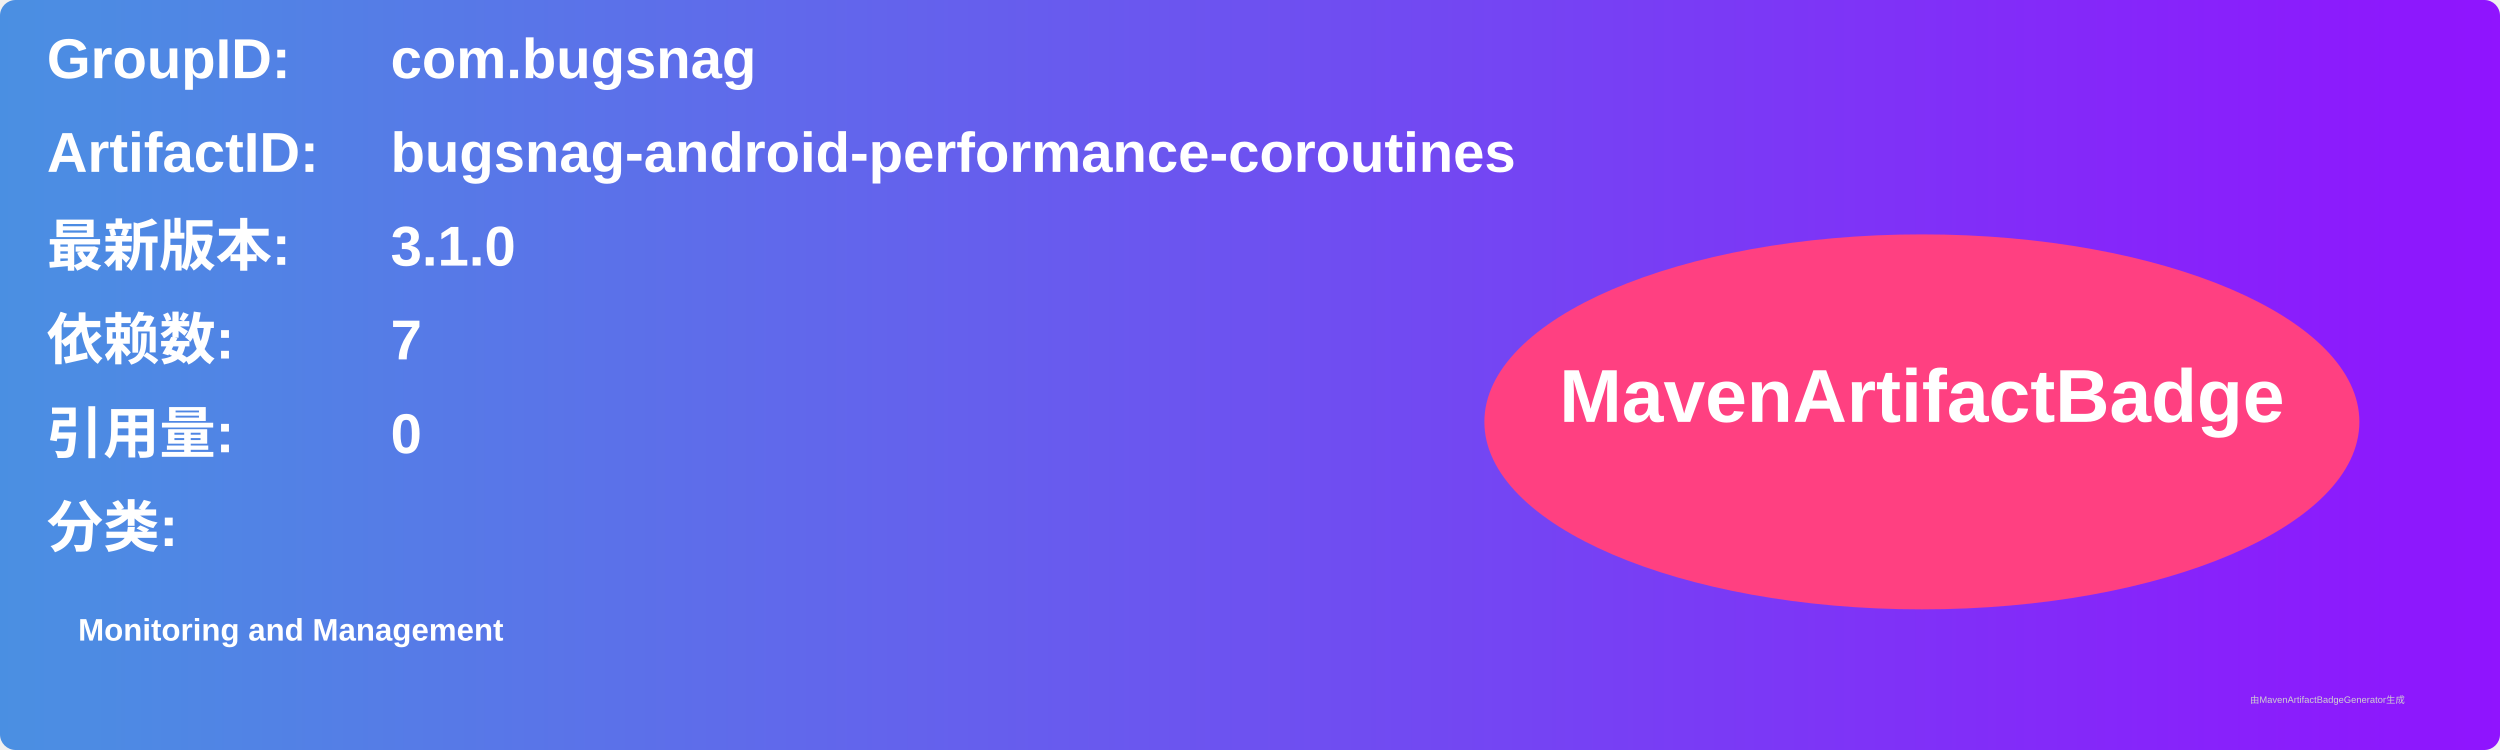
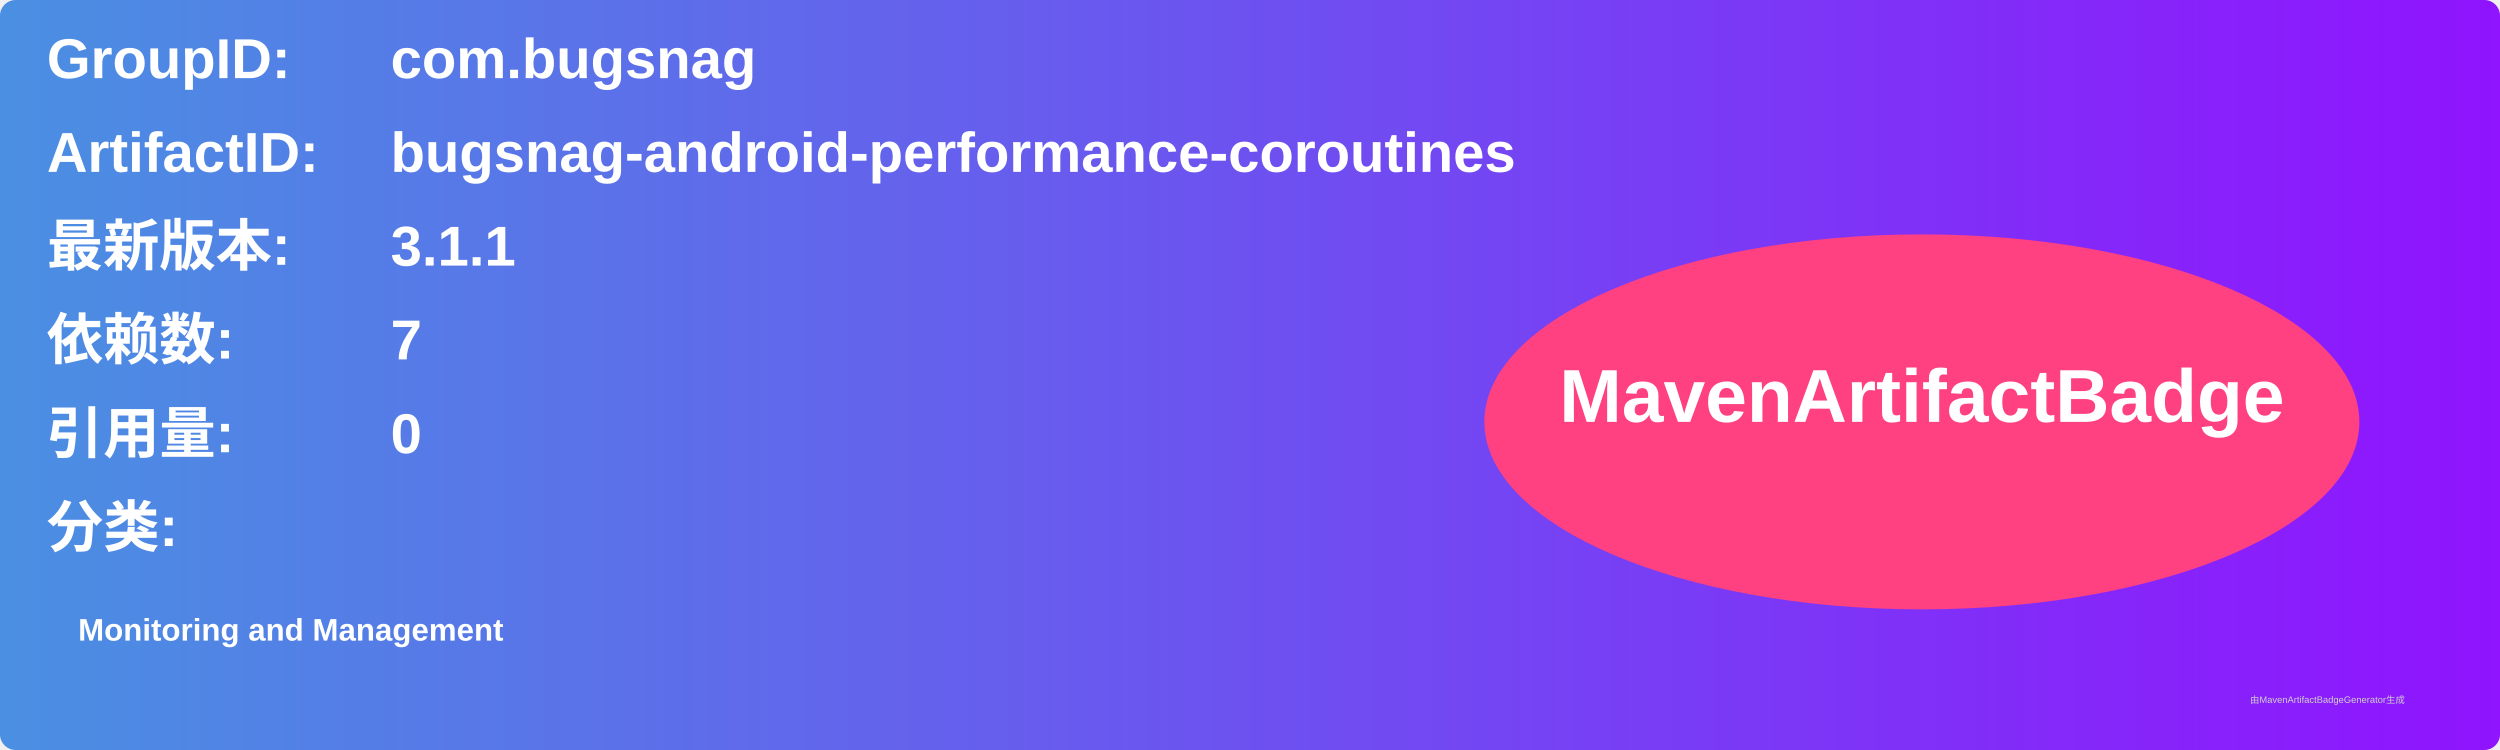
<svg xmlns="http://www.w3.org/2000/svg" width="800" height="240" viewBox="0 0 800 240">
  <linearGradient id="grad" x1="0%" y1="0%" x2="100%" y2="0%">
    <stop offset="0%" stop-color="#4a90e2" />
    <stop offset="100%" stop-color="#9013fe" />
  </linearGradient>
  <rect width="100%" height="100%" rx="5" ry="5" fill="url(#grad)" />
  <g transform="translate(15, 15)">
    <text x="0" y="10" font-family="Arial" font-size="18" fill="white" font-weight="bold" width="260">GroupID:</text>
    <text x="110" y="10" font-family="Arial" font-size="18" fill="white" font-weight="bold" width="460">com.bugsnag</text>
    <text x="0" y="40" font-family="Arial" font-size="18" fill="white" font-weight="bold" width="260">ArtifactID:</text>
    <text x="110" y="40" font-family="Arial" font-size="18" fill="white" font-weight="bold" width="460">bugsnag-android-performance-coroutines</text>
    <text x="0" y="70" font-family="Arial" font-size="18" fill="white" font-weight="bold">最新版本:</text>
    <text x="110" y="70" font-family="Arial" font-size="18" fill="white" font-weight="bold">
-       <tspan font-weight="bold">3.1.0</tspan>
+       <tspan font-weight="bold">3.1.1</tspan>
    </text>
    <text x="0" y="100" font-family="Arial" font-size="18" fill="white" font-weight="bold">依赖数: </text>
    <text x="110" y="100" font-family="Arial" font-size="18" fill="white">
      <tspan font-weight="bold">7</tspan>
    </text>
    <text x="0" y="130" font-family="Arial" font-size="18" fill="white" font-weight="bold">引用量: </text>
    <text x="110" y="130" font-family="Arial" font-size="18" fill="white">
      <tspan font-weight="bold">0</tspan>
    </text>
    <text x="0" y="160" font-family="Arial" font-size="18" fill="white" font-weight="bold">分类:</text>
    <text x="10" y="190" font-family="Arial" font-size="10" fill="white">
      <tspan font-weight="bold">Monitoring and Management</tspan>
    </text>
    <ellipse cx="600" cy="120" rx="140" ry="60" fill="#ff4081" />
    <text x="600" y="120" text-anchor="middle" font-family="Arial" font-size="24" fill="white" font-weight="bold">MavenArtifactBadge</text>
  </g>
  <text x="720" y="225" font-family="Arial" font-size="3" fill="#d0d0d0">由MavenArtifactBadgeGenerator生成</text>
</svg>
